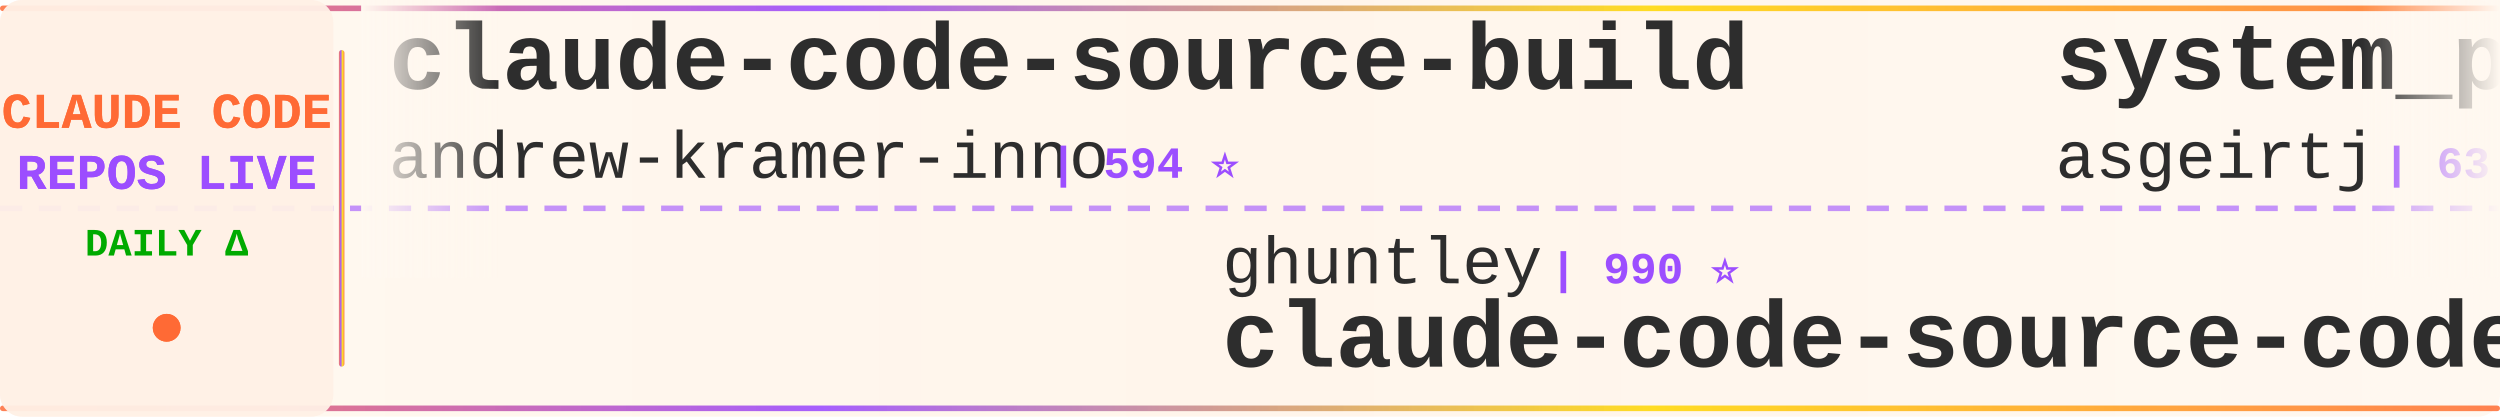
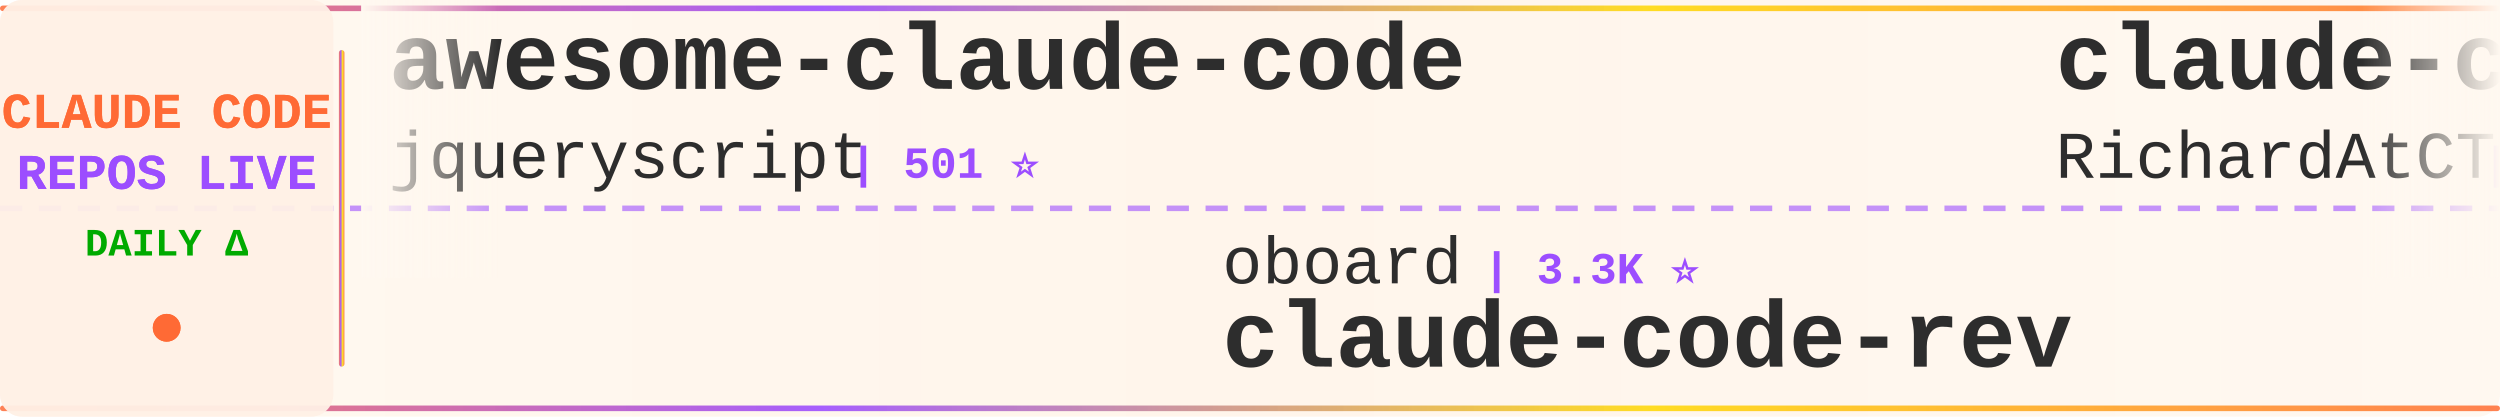
<svg xmlns="http://www.w3.org/2000/svg" width="900" height="150">
  <defs>
    <linearGradient id="tickerBg" x1="0%" y1="0%" x2="100%" y2="0%">
      <stop offset="0%" style="stop-color:#fff8f0;stop-opacity:0.98" />
      <stop offset="50%" style="stop-color:#fff5eb;stop-opacity:1" />
      <stop offset="100%" style="stop-color:#fff8f0;stop-opacity:0.98" />
    </linearGradient>
    <linearGradient id="borderGrad" x1="0%" y1="0%" x2="100%" y2="0%">
      <stop offset="0%" style="stop-color:#FF6B35;stop-opacity:0.85">
        <animate attributeName="stop-opacity" values="0.85;1;0.85" dur="2s" repeatCount="indefinite" />
      </stop>
      <stop offset="33%" style="stop-color:#9C4EFF;stop-opacity:0.9">
        <animate attributeName="stop-opacity" values="0.9;1;0.9" dur="2.2s" repeatCount="indefinite" />
      </stop>
      <stop offset="66%" style="stop-color:#FFD700;stop-opacity:0.85">
        <animate attributeName="stop-opacity" values="0.85;1;0.85" dur="1.8s" repeatCount="indefinite" />
      </stop>
      <stop offset="100%" style="stop-color:#FF6B35;stop-opacity:0.85">
        <animate attributeName="stop-opacity" values="0.85;1;0.85" dur="2s" repeatCount="indefinite" />
      </stop>
    </linearGradient>
    <filter id="textGlow">
      <feGaussianBlur stdDeviation="0.15" result="coloredBlur" />
      <feMerge>
        <feMergeNode in="coloredBlur" />
        <feMergeNode in="SourceGraphic" />
      </feMerge>
    </filter>
    <filter id="metricGlow">
      <feGaussianBlur stdDeviation="0.2" result="coloredBlur" />
      <feMerge>
        <feMergeNode in="coloredBlur" />
        <feMergeNode in="SourceGraphic" />
      </feMerge>
    </filter>
    <linearGradient id="leftFade" x1="0%" y1="0%" x2="100%" y2="0%">
      <stop offset="0%" style="stop-color:#fff8f0;stop-opacity:1" />
      <stop offset="100%" style="stop-color:#fff8f0;stop-opacity:0" />
    </linearGradient>
    <linearGradient id="rightFade" x1="0%" y1="0%" x2="100%" y2="0%">
      <stop offset="0%" style="stop-color:#fff8f0;stop-opacity:0" />
      <stop offset="100%" style="stop-color:#fff8f0;stop-opacity:1" />
    </linearGradient>
  </defs>
  <rect width="900" height="150" fill="url(#tickerBg)" rx="8" />
  <rect x="0" y="2" width="900" height="2" fill="url(#borderGrad)" rx="1" />
  <rect x="0" y="146" width="900" height="2" fill="url(#borderGrad)" rx="1" />
  <line x1="0" y1="75" x2="900" y2="75" stroke="#9C4EFF" stroke-width="2" stroke-dasharray="8 6" opacity="0.6" />
  <rect x="0" y="0" width="120" height="150" fill="#fff0e6" opacity="0.95" rx="8" />
  <text x="60" y="46" font-family="'Courier New', monospace" font-size="18" font-weight="bold" fill="#FF6B35" text-anchor="middle" filter="url(#textGlow)">
    CLAUDE CODE
  </text>
  <text x="60" y="68" font-family="'Courier New', monospace" font-size="18" font-weight="bold" fill="#9C4EFF" text-anchor="middle" filter="url(#textGlow)">
    REPOS LIVE
  </text>
  <text x="60" y="92" font-family="'Courier New', monospace" font-size="14" font-weight="bold" fill="#00aa00" text-anchor="middle">
    DAILY Δ
  </text>
  <circle cx="60" cy="118" r="5" fill="#FF6B35" filter="url(#metricGlow)">
    <animate attributeName="r" values="4;6;4" dur="1.5s" repeatCount="indefinite" />
    <animate attributeName="opacity" values="0.6;1;0.6" dur="1.5s" repeatCount="indefinite" />
  </circle>
  <rect x="122" y="18" width="2" height="114" fill="url(#borderGrad)" rx="1" />
  <clipPath id="tickerClip">
    <rect x="130" y="0" width="770" height="150" />
  </clipPath>
  <g clip-path="url(#tickerClip)">
    <g id="tickerItems">
      <animateTransform attributeName="transform" attributeType="XML" type="translate" from="0 0" to="-3000 0" dur="54s" repeatCount="indefinite" />
      <g transform="translate(0, 0)">
-         <text x="140" y="32" font-family="'Courier New', monospace" font-size="34" font-weight="bold" fill="#2d2d2d">claude-code-source-build</text>
-         <text x="140" y="64" font-family="'Courier New', monospace" font-size="24" font-weight="normal" fill="#2d2d2d" opacity="1.0">andrew-kramer-inno</text>
-         <text x="378" y="64" font-family="'Courier New', monospace" font-size="16" font-weight="bold" fill="#9C4EFF"> | 594 ⭐</text>
+         <text x="140" y="32" font-family="'Courier New', monospace" font-size="34" font-weight="bold" fill="#2d2d2d">awesome-claude-code</text>
+         <text x="140" y="64" font-family="'Courier New', monospace" font-size="24" font-weight="normal" fill="#2d2d2d" opacity="1.0">jqueryscript</text>
+         <text x="306" y="64" font-family="'Courier New', monospace" font-size="16" font-weight="bold" fill="#9C4EFF"> | 501 ⭐</text>
      </g>
      <g transform="translate(300, 0)">
-         <text x="140" y="102" font-family="'Courier New', monospace" font-size="24" font-weight="normal" fill="#2d2d2d" opacity="1.0">ghuntley</text>
-         <text x="258" y="102" font-family="'Courier New', monospace" font-size="16" font-weight="bold" fill="#9C4EFF"> | 990 ⭐</text>
-         <text x="140" y="132" font-family="'Courier New', monospace" font-size="34" font-weight="bold" fill="#2d2d2d">claude-code-source-code-...</text>
+         <text x="140" y="102" font-family="'Courier New', monospace" font-size="24" font-weight="normal" fill="#2d2d2d" opacity="1.0">oboard</text>
+         <text x="234" y="102" font-family="'Courier New', monospace" font-size="16" font-weight="bold" fill="#9C4EFF"> | 3.3K ⭐</text>
+         <text x="140" y="132" font-family="'Courier New', monospace" font-size="34" font-weight="bold" fill="#2d2d2d">claude-code-rev</text>
      </g>
      <g transform="translate(600, 0)">
-         <text x="140" y="32" font-family="'Courier New', monospace" font-size="34" font-weight="bold" fill="#2d2d2d">system_prompts_leaks</text>
-         <text x="140" y="64" font-family="'Courier New', monospace" font-size="24" font-weight="normal" fill="#2d2d2d" opacity="1.0">asgeirtj</text>
-         <text x="258" y="64" font-family="'Courier New', monospace" font-size="16" font-weight="bold" fill="#9C4EFF"> | 63.2K ⭐ +10</text>
+         <text x="140" y="32" font-family="'Courier New', monospace" font-size="34" font-weight="bold" fill="#2d2d2d">claude-code-telegram</text>
+         <text x="140" y="64" font-family="'Courier New', monospace" font-size="24" font-weight="normal" fill="#2d2d2d" opacity="1.0">RichardAtCT</text>
+         <text x="294" y="64" font-family="'Courier New', monospace" font-size="16" font-weight="bold" fill="#9C4EFF"> | 2.8K ⭐</text>
      </g>
      <g transform="translate(900, 0)">
-         <text x="140" y="102" font-family="'Courier New', monospace" font-size="24" font-weight="normal" fill="#2d2d2d" opacity="1.0">Piebald-AI</text>
-         <text x="282" y="102" font-family="'Courier New', monospace" font-size="16" font-weight="bold" fill="#9C4EFF"> | 12.4K ⭐ +4</text>
-         <text x="140" y="132" font-family="'Courier New', monospace" font-size="34" font-weight="bold" fill="#2d2d2d">claude-code-system-promp...</text>
+         <text x="140" y="102" font-family="'Courier New', monospace" font-size="24" font-weight="normal" fill="#2d2d2d" opacity="1.0">luyao618</text>
+         <text x="258" y="102" font-family="'Courier New', monospace" font-size="16" font-weight="bold" fill="#9C4EFF"> | 1.7K ⭐</text>
+         <text x="140" y="132" font-family="'Courier New', monospace" font-size="34" font-weight="bold" fill="#2d2d2d">Claude-Code-Source-Study</text>
      </g>
      <g transform="translate(1200, 0)">
-         <text x="140" y="32" font-family="'Courier New', monospace" font-size="34" font-weight="bold" fill="#2d2d2d">claude-code-from-scratch</text>
-         <text x="140" y="64" font-family="'Courier New', monospace" font-size="24" font-weight="normal" fill="#2d2d2d" opacity="1.0">Windy3f3f3f3f</text>
-         <text x="318" y="64" font-family="'Courier New', monospace" font-size="16" font-weight="bold" fill="#9C4EFF"> | 2.6K ⭐ +1</text>
+         <text x="140" y="32" font-family="'Courier New', monospace" font-size="34" font-weight="bold" fill="#2d2d2d">andrej-karpathy-skills</text>
+         <text x="140" y="64" font-family="'Courier New', monospace" font-size="24" font-weight="normal" fill="#2d2d2d" opacity="1.0">multica-ai</text>
+         <text x="282" y="64" font-family="'Courier New', monospace" font-size="16" font-weight="bold" fill="#9C4EFF"> | 203.9K ⭐ +44</text>
      </g>
      <g transform="translate(1500, 0)">
-         <text x="140" y="102" font-family="'Courier New', monospace" font-size="24" font-weight="normal" fill="#2d2d2d" opacity="1.0">pengchengneo</text>
-         <text x="306" y="102" font-family="'Courier New', monospace" font-size="16" font-weight="bold" fill="#9C4EFF"> | 1.8K ⭐</text>
-         <text x="140" y="132" font-family="'Courier New', monospace" font-size="34" font-weight="bold" fill="#2d2d2d">Claude-Code</text>
+         <text x="140" y="102" font-family="'Courier New', monospace" font-size="24" font-weight="normal" fill="#2d2d2d" opacity="1.0">feiskyer</text>
+         <text x="258" y="102" font-family="'Courier New', monospace" font-size="16" font-weight="bold" fill="#9C4EFF"> | 1.6K ⭐</text>
+         <text x="140" y="132" font-family="'Courier New', monospace" font-size="34" font-weight="bold" fill="#2d2d2d">claude-code-settings</text>
      </g>
      <g transform="translate(1800, 0)">
-         <text x="140" y="32" font-family="'Courier New', monospace" font-size="34" font-weight="bold" fill="#2d2d2d">claude-code-security-rev...</text>
-         <text x="140" y="64" font-family="'Courier New', monospace" font-size="24" font-weight="normal" fill="#2d2d2d" opacity="1.0">anthropics</text>
-         <text x="282" y="64" font-family="'Courier New', monospace" font-size="16" font-weight="bold" fill="#9C4EFF"> | 5.9K ⭐ +1</text>
+         <text x="140" y="32" font-family="'Courier New', monospace" font-size="34" font-weight="bold" fill="#2d2d2d">Open-ClaudeCode</text>
+         <text x="140" y="64" font-family="'Courier New', monospace" font-size="24" font-weight="normal" fill="#2d2d2d" opacity="1.0">LING71671</text>
+         <text x="270" y="64" font-family="'Courier New', monospace" font-size="16" font-weight="bold" fill="#9C4EFF"> | 944 ⭐</text>
      </g>
      <g transform="translate(2100, 0)">
-         <text x="140" y="102" font-family="'Courier New', monospace" font-size="24" font-weight="normal" fill="#2d2d2d" opacity="1.0">repowise-dev</text>
-         <text x="306" y="102" font-family="'Courier New', monospace" font-size="16" font-weight="bold" fill="#9C4EFF"> | 1.2K ⭐</text>
-         <text x="140" y="132" font-family="'Courier New', monospace" font-size="34" font-weight="bold" fill="#2d2d2d">claude-code-prompts</text>
+         <text x="140" y="102" font-family="'Courier New', monospace" font-size="24" font-weight="normal" fill="#2d2d2d" opacity="1.0">https-deeplearning-ai</text>
+         <text x="414" y="102" font-family="'Courier New', monospace" font-size="16" font-weight="bold" fill="#9C4EFF"> | 542 ⭐</text>
+         <text x="140" y="132" font-family="'Courier New', monospace" font-size="34" font-weight="bold" fill="#2d2d2d">sc-claude-code-files</text>
      </g>
      <g transform="translate(2400, 0)">
-         <text x="140" y="32" font-family="'Courier New', monospace" font-size="34" font-weight="bold" fill="#2d2d2d">Auto-claude-code-researc...</text>
-         <text x="140" y="64" font-family="'Courier New', monospace" font-size="24" font-weight="normal" fill="#2d2d2d" opacity="1.0">wanshuiyin</text>
-         <text x="282" y="64" font-family="'Courier New', monospace" font-size="16" font-weight="bold" fill="#9C4EFF"> | 14.9K ⭐ +4</text>
+         <text x="140" y="32" font-family="'Courier New', monospace" font-size="34" font-weight="bold" fill="#2d2d2d">claude_codex_bridge</text>
+         <text x="140" y="64" font-family="'Courier New', monospace" font-size="24" font-weight="normal" fill="#2d2d2d" opacity="1.0">SeemSeam</text>
+         <text x="258" y="64" font-family="'Courier New', monospace" font-size="16" font-weight="bold" fill="#9C4EFF"> | 3.4K ⭐</text>
      </g>
      <g transform="translate(2700, 0)">
-         <text x="140" y="102" font-family="'Courier New', monospace" font-size="24" font-weight="normal" fill="#2d2d2d" opacity="1.0">ChinaSiro</text>
-         <text x="270" y="102" font-family="'Courier New', monospace" font-size="16" font-weight="bold" fill="#9C4EFF"> | 9.6K ⭐ -1</text>
-         <text x="140" y="132" font-family="'Courier New', monospace" font-size="34" font-weight="bold" fill="#2d2d2d">claude-code-sourcemap</text>
+         <text x="140" y="102" font-family="'Courier New', monospace" font-size="24" font-weight="normal" fill="#2d2d2d" opacity="1.0">ChrisWiles</text>
+         <text x="282" y="102" font-family="'Courier New', monospace" font-size="16" font-weight="bold" fill="#9C4EFF"> | 6.0K ⭐</text>
+         <text x="140" y="132" font-family="'Courier New', monospace" font-size="34" font-weight="bold" fill="#2d2d2d">claude-code-showcase</text>
      </g>
      <g transform="translate(3000, 0)">
-         <text x="140" y="32" font-family="'Courier New', monospace" font-size="34" font-weight="bold" fill="#2d2d2d">claude-code-source-build</text>
-         <text x="140" y="64" font-family="'Courier New', monospace" font-size="24" font-weight="normal" fill="#2d2d2d" opacity="1.0">andrew-kramer-inno</text>
-         <text x="378" y="64" font-family="'Courier New', monospace" font-size="16" font-weight="bold" fill="#9C4EFF"> | 594 ⭐</text>
+         <text x="140" y="32" font-family="'Courier New', monospace" font-size="34" font-weight="bold" fill="#2d2d2d">awesome-claude-code</text>
+         <text x="140" y="64" font-family="'Courier New', monospace" font-size="24" font-weight="normal" fill="#2d2d2d" opacity="1.0">jqueryscript</text>
+         <text x="306" y="64" font-family="'Courier New', monospace" font-size="16" font-weight="bold" fill="#9C4EFF"> | 501 ⭐</text>
      </g>
      <g transform="translate(3300, 0)">
-         <text x="140" y="102" font-family="'Courier New', monospace" font-size="24" font-weight="normal" fill="#2d2d2d" opacity="1.0">ghuntley</text>
-         <text x="258" y="102" font-family="'Courier New', monospace" font-size="16" font-weight="bold" fill="#9C4EFF"> | 990 ⭐</text>
-         <text x="140" y="132" font-family="'Courier New', monospace" font-size="34" font-weight="bold" fill="#2d2d2d">claude-code-source-code-...</text>
+         <text x="140" y="102" font-family="'Courier New', monospace" font-size="24" font-weight="normal" fill="#2d2d2d" opacity="1.0">oboard</text>
+         <text x="234" y="102" font-family="'Courier New', monospace" font-size="16" font-weight="bold" fill="#9C4EFF"> | 3.3K ⭐</text>
+         <text x="140" y="132" font-family="'Courier New', monospace" font-size="34" font-weight="bold" fill="#2d2d2d">claude-code-rev</text>
      </g>
      <g transform="translate(3600, 0)">
-         <text x="140" y="32" font-family="'Courier New', monospace" font-size="34" font-weight="bold" fill="#2d2d2d">system_prompts_leaks</text>
-         <text x="140" y="64" font-family="'Courier New', monospace" font-size="24" font-weight="normal" fill="#2d2d2d" opacity="1.0">asgeirtj</text>
-         <text x="258" y="64" font-family="'Courier New', monospace" font-size="16" font-weight="bold" fill="#9C4EFF"> | 63.2K ⭐ +10</text>
+         <text x="140" y="32" font-family="'Courier New', monospace" font-size="34" font-weight="bold" fill="#2d2d2d">claude-code-telegram</text>
+         <text x="140" y="64" font-family="'Courier New', monospace" font-size="24" font-weight="normal" fill="#2d2d2d" opacity="1.0">RichardAtCT</text>
+         <text x="294" y="64" font-family="'Courier New', monospace" font-size="16" font-weight="bold" fill="#9C4EFF"> | 2.8K ⭐</text>
      </g>
      <g transform="translate(3900, 0)">
-         <text x="140" y="102" font-family="'Courier New', monospace" font-size="24" font-weight="normal" fill="#2d2d2d" opacity="1.0">Piebald-AI</text>
-         <text x="282" y="102" font-family="'Courier New', monospace" font-size="16" font-weight="bold" fill="#9C4EFF"> | 12.4K ⭐ +4</text>
-         <text x="140" y="132" font-family="'Courier New', monospace" font-size="34" font-weight="bold" fill="#2d2d2d">claude-code-system-promp...</text>
+         <text x="140" y="102" font-family="'Courier New', monospace" font-size="24" font-weight="normal" fill="#2d2d2d" opacity="1.0">luyao618</text>
+         <text x="258" y="102" font-family="'Courier New', monospace" font-size="16" font-weight="bold" fill="#9C4EFF"> | 1.7K ⭐</text>
+         <text x="140" y="132" font-family="'Courier New', monospace" font-size="34" font-weight="bold" fill="#2d2d2d">Claude-Code-Source-Study</text>
      </g>
    </g>
  </g>
  <rect x="130" y="0" width="50" height="100" fill="url(#leftFade)" />
  <rect x="850" y="0" width="50" height="100" fill="url(#rightFade)" />
</svg>
